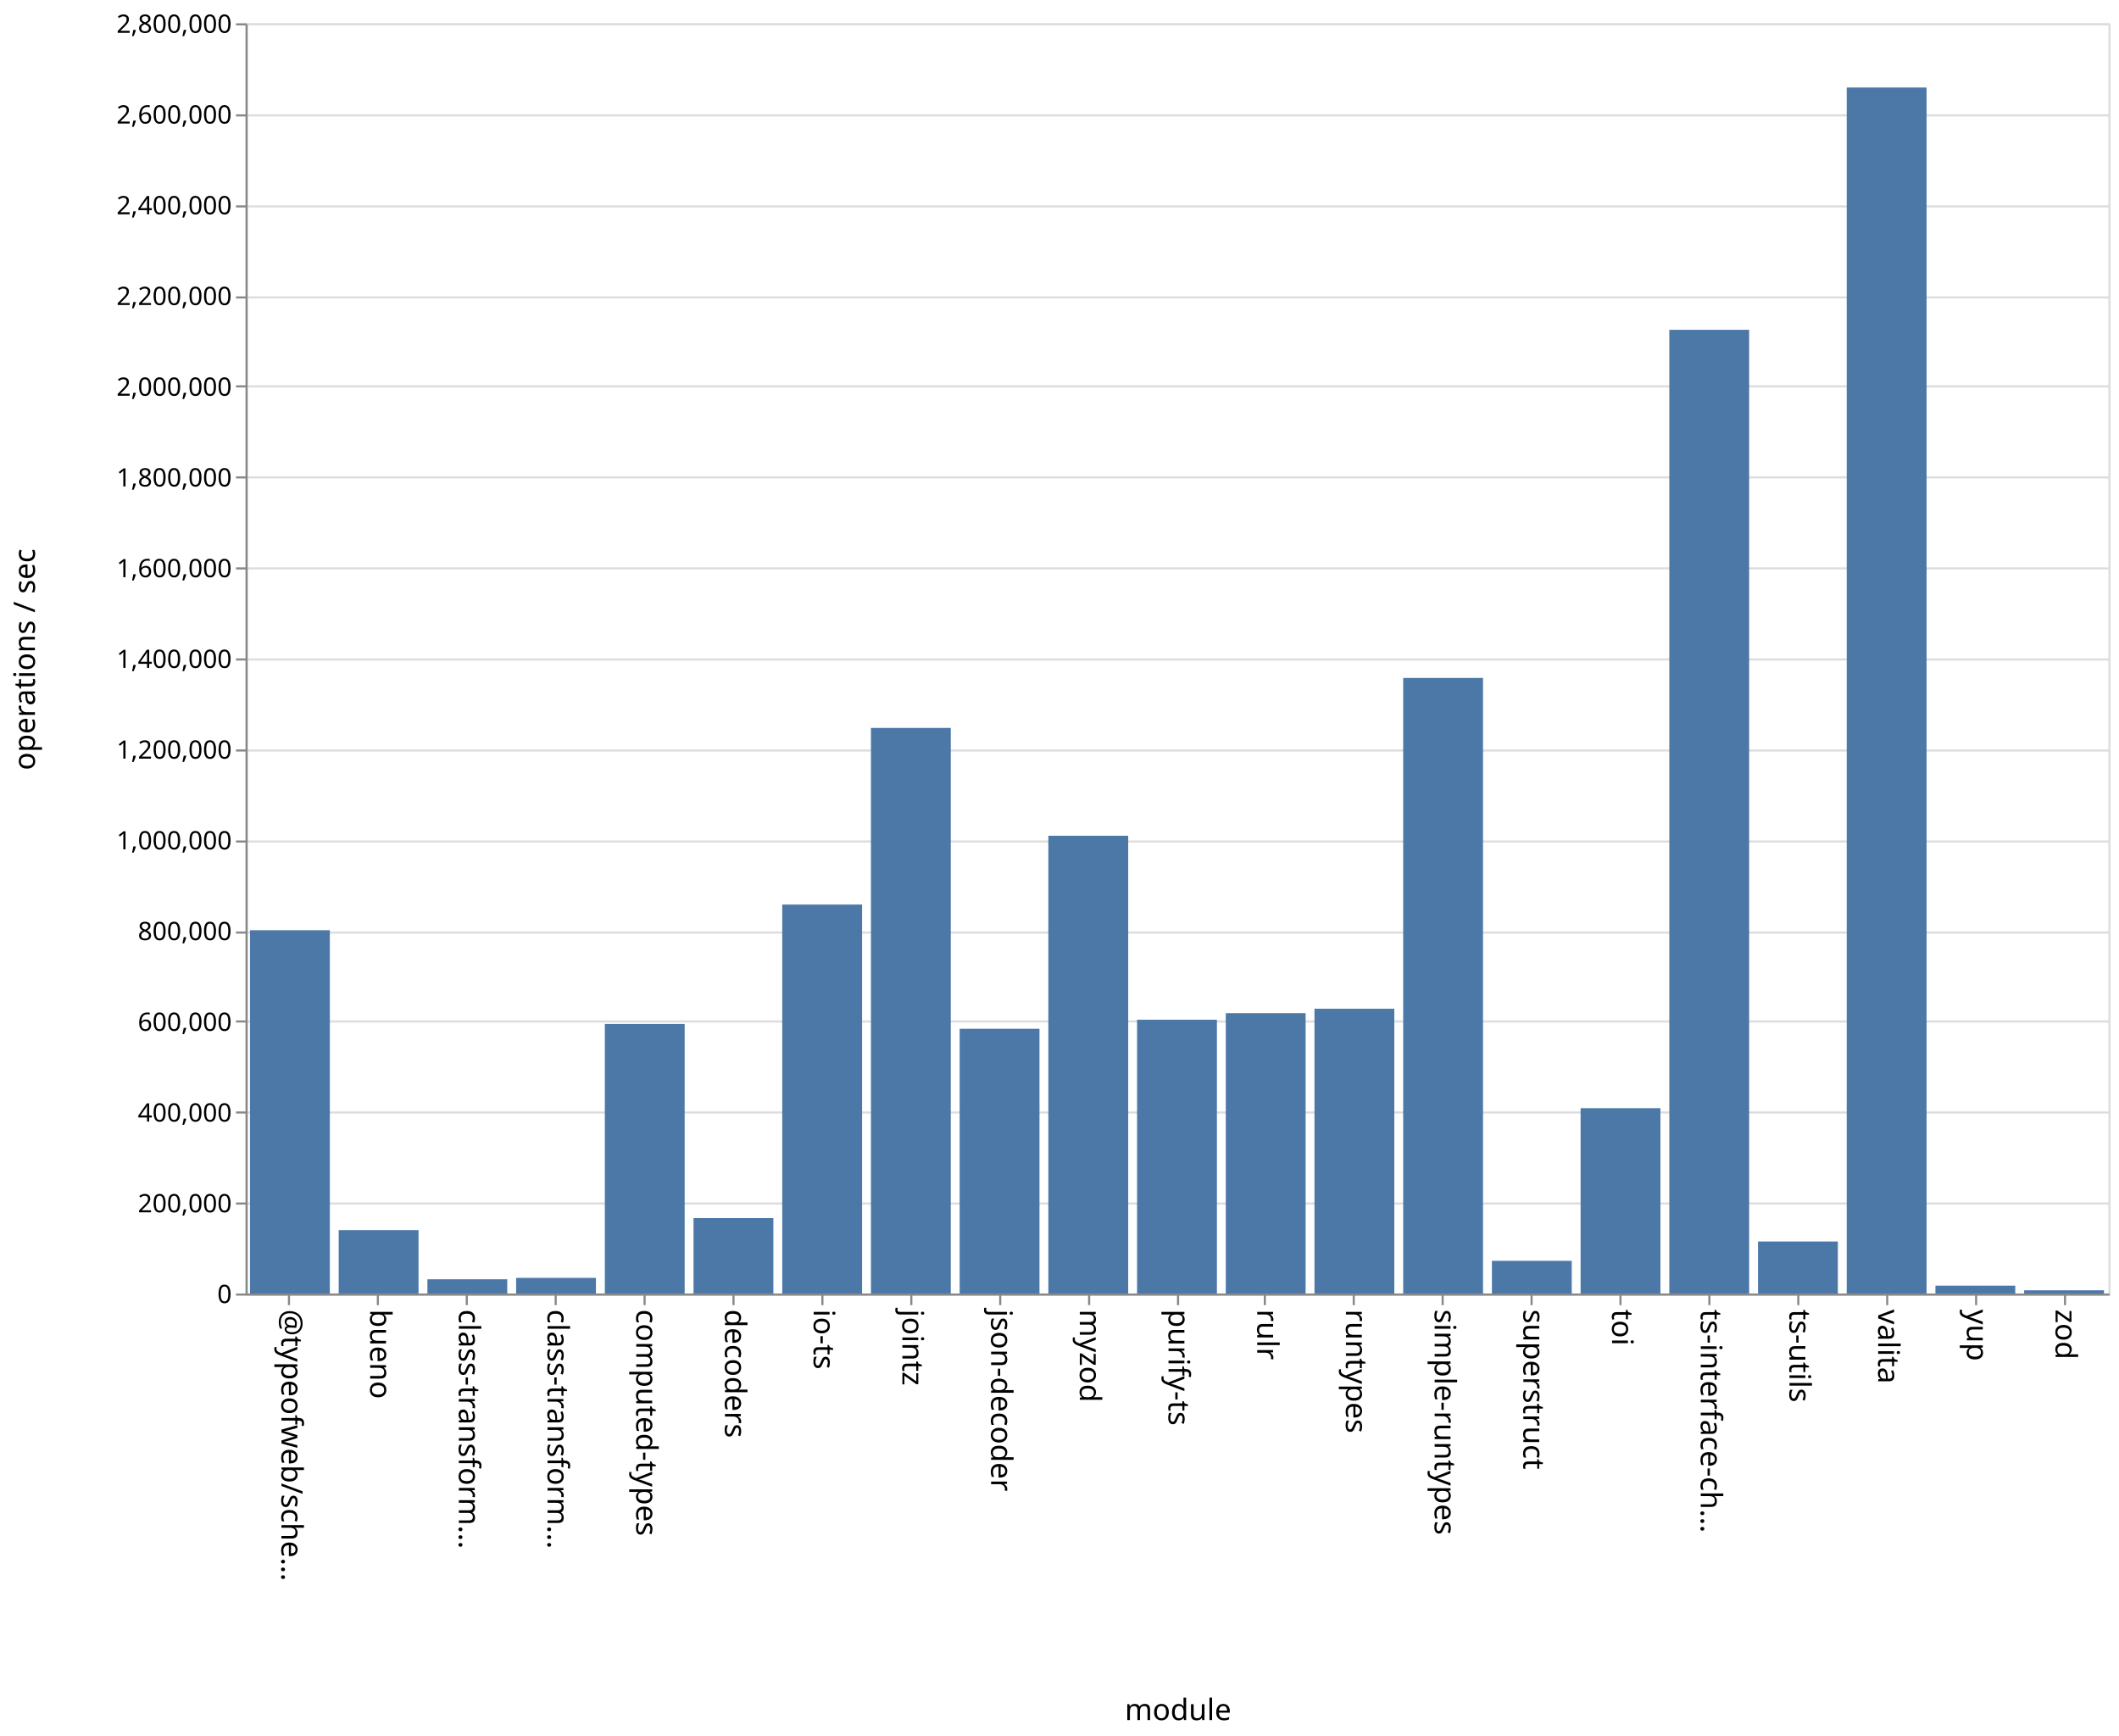
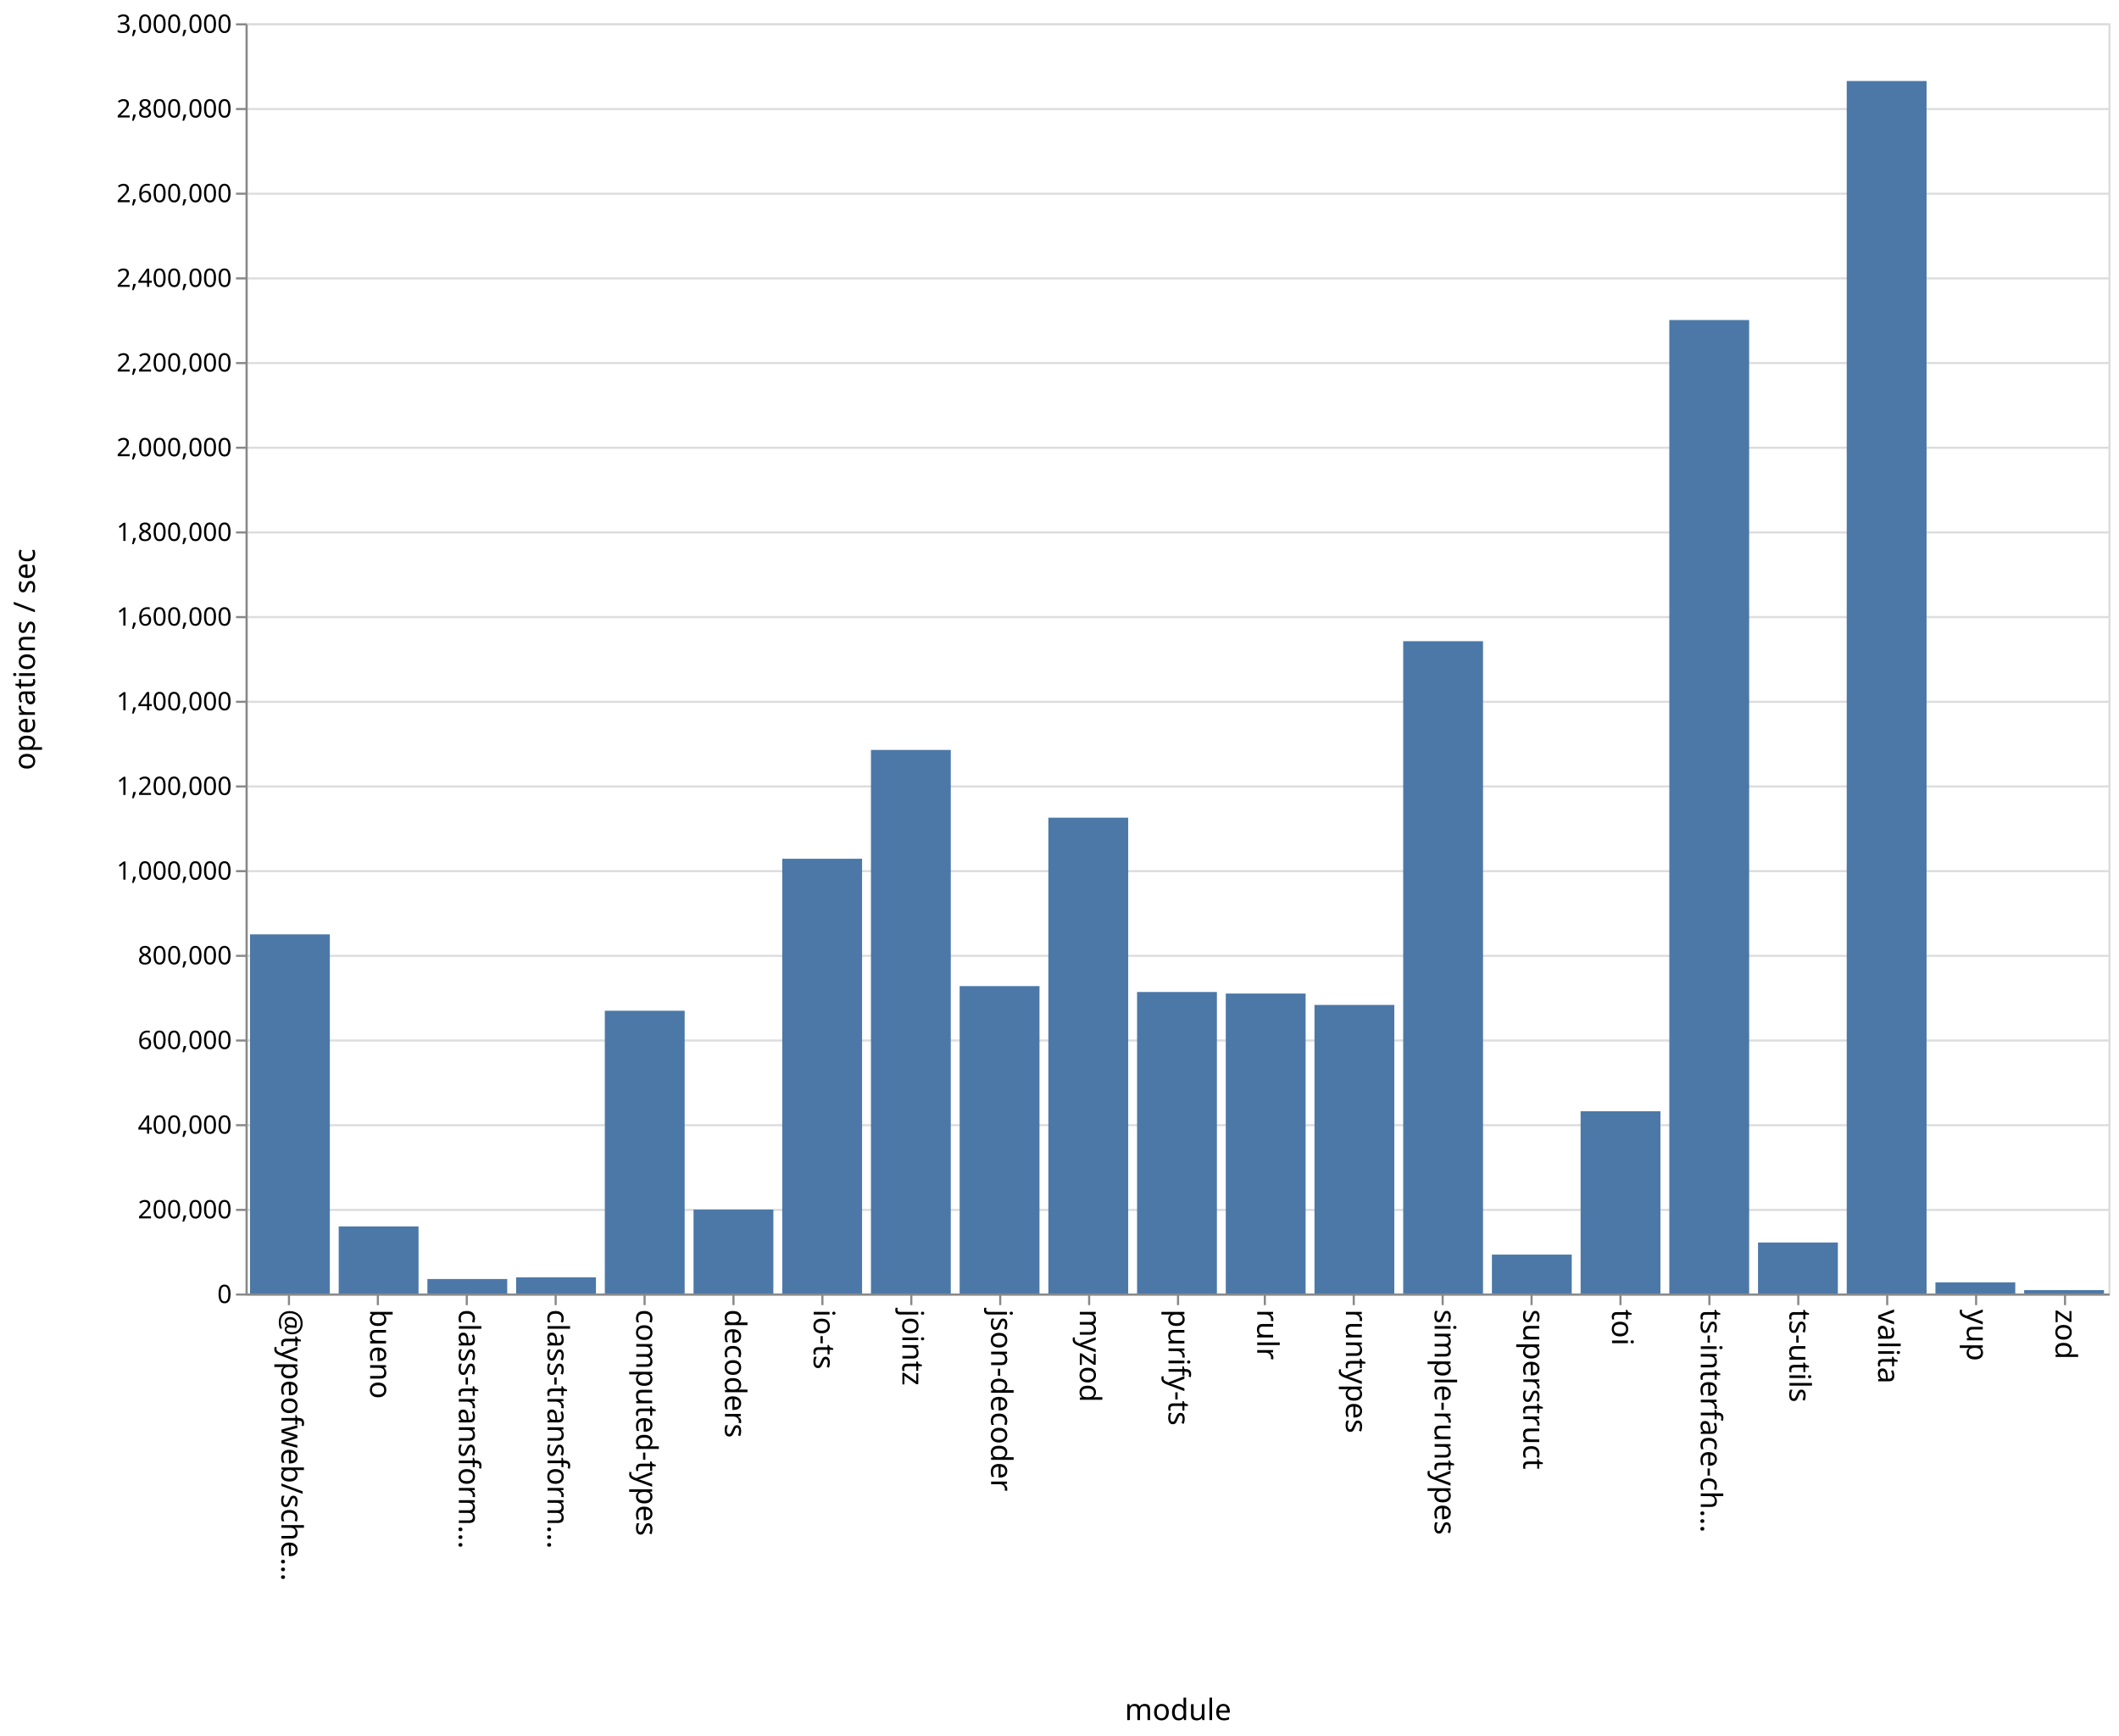
<svg xmlns="http://www.w3.org/2000/svg" class="marks" width="1001" height="820">
  <path fill="#fff" d="M0 0h1001v820H0z" />
  <g class="mark-group role-frame root" aria-roledescription="group mark container" fill="none" stroke-miterlimit="10">
    <path class="background" aria-hidden="true" d="M116.5 11.5h880v600h-880z" stroke="#ddd" />
-     <g class="mark-group role-axis" aria-roledescription="axis" aria-label="Y-axis for a linear scale with values from 0 to 2,800,000">
+     <g class="mark-group role-axis" aria-roledescription="axis" aria-label="Y-axis for a linear scale with values from 0 to 3,000,000">
      <path class="background" aria-hidden="true" d="M116.5 11.5z" pointer-events="none" />
      <g class="mark-rule role-axis-grid" pointer-events="none" stroke="#ddd">
-         <path d="M116.5 611.5h880M116.5 568.5h880M116.5 525.5h880M116.5 482.5h880M116.5 440.5h880M116.5 397.5h880M116.5 354.5h880M116.5 311.5h880M116.5 268.5h880M116.5 225.5h880M116.5 182.5h880M116.5 140.5h880M116.5 97.5h880M116.5 54.5h880M116.5 11.5h880" />
+         <path d="M116.5 611.5h880M116.5 571.5h880M116.5 531.5h880M116.5 491.5h880M116.5 451.5h880M116.5 411.5h880M116.5 371.5h880M116.5 331.5h880M116.5 291.5h880M116.5 251.5h880M116.5 211.5h880M116.5 171.5h880M116.5 131.5h880M116.5 91.5h880M116.5 51.5h880M116.5 11.5h880" />
      </g>
    </g>
    <g class="mark-group role-axis" aria-roledescription="axis" aria-label="X-axis titled 'module' for a discrete scale with 21 values: @typeofweb/schema, bueno, class-transformer-validator-async, class-transformer-validator-sync, computed-types, ending with zod">
      <path class="background" aria-hidden="true" d="M116.5 611.5z" pointer-events="none" />
      <g class="mark-rule role-axis-tick" pointer-events="none" stroke="#888">
        <path d="M136.5 611.5v5M178.5 611.5v5M220.5 611.5v5M262.5 611.5v5M304.5 611.5v5M346.5 611.5v5M388.5 611.5v5M430.5 611.5v5M472.5 611.5v5M514.5 611.5v5M556.5 611.5v5M597.5 611.5v5M639.5 611.5v5M681.5 611.5v5M723.5 611.5v5M765.5 611.5v5M807.5 611.5v5M849.5 611.5v5M891.5 611.5v5M933.5 611.5v5M975.5 611.5v5" />
      </g>
      <g class="mark-text role-axis-label" pointer-events="none" font-family="sans-serif" font-size="14" fill="#000">
        <text transform="rotate(90 -242.774 375.726)">@typeofweb/sche…</text>
        <text transform="rotate(90 -221.821 396.679)">bueno</text>
        <text transform="rotate(90 -200.869 417.631)">class-transform…</text>
        <text transform="rotate(90 -179.917 438.583)">class-transform…</text>
        <text transform="rotate(90 -158.964 459.536)">computed-types</text>
        <text transform="rotate(90 -138.012 480.488)">decoders</text>
        <text transform="rotate(90 -117.06 501.44)">io-ts</text>
        <text transform="rotate(90 -96.107 522.393)">jointz</text>
        <text transform="rotate(90 -75.155 543.345)">json-decoder</text>
        <text transform="rotate(90 -54.202 564.298)">myzod</text>
        <text transform="rotate(90 -33.25 585.25)">purify-ts</text>
        <text transform="rotate(90 -12.298 606.202)">rulr</text>
        <text transform="rotate(90 8.655 627.155)">runtypes</text>
        <text transform="rotate(90 29.607 648.107)">simple-runtypes</text>
        <text transform="rotate(90 50.56 669.06)">superstruct</text>
        <text transform="rotate(90 71.512 690.012)">toi</text>
        <text transform="rotate(90 92.464 710.964)">ts-interface-ch…</text>
        <text transform="rotate(90 113.417 731.917)">ts-utils</text>
        <text transform="rotate(90 134.369 752.869)">valita</text>
        <text transform="rotate(90 155.321 773.821)">yup</text>
        <text transform="rotate(90 176.274 794.774)">zod</text>
      </g>
      <path stroke="#888" d="M116.5 611.5h880" class="mark-rule role-axis-domain" pointer-events="none" />
      <text text-anchor="middle" transform="translate(556.5 812.5)" font-family="sans-serif" font-size="14" fill="#000" class="mark-text role-axis-title" pointer-events="none">module</text>
    </g>
-     <g class="mark-group role-axis" aria-roledescription="axis" aria-label="Y-axis titled 'operations / sec' for a linear scale with values from 0 to 2,800,000">
+     <g class="mark-group role-axis" aria-roledescription="axis" aria-label="Y-axis titled 'operations / sec' for a linear scale with values from 0 to 3,000,000">
      <path class="background" aria-hidden="true" d="M116.5 11.5z" pointer-events="none" />
      <g class="mark-rule role-axis-tick" pointer-events="none" stroke="#888">
-         <path d="M116.5 611.5h-5M116.5 568.5h-5M116.5 525.5h-5M116.5 482.5h-5M116.5 440.5h-5M116.5 397.5h-5M116.5 354.5h-5M116.5 311.5h-5M116.5 268.5h-5M116.5 225.5h-5M116.5 182.5h-5M116.5 140.5h-5M116.5 97.5h-5M116.5 54.5h-5M116.5 11.5h-5" />
+         <path d="M116.5 611.5h-5M116.5 571.5h-5M116.5 531.5h-5M116.5 491.5h-5M116.5 451.5h-5M116.5 411.5h-5M116.5 371.5h-5M116.5 331.5h-5M116.5 291.5h-5M116.5 251.5h-5M116.5 211.5h-5M116.5 171.5h-5M116.5 131.5h-5M116.5 91.5h-5M116.5 51.5h-5M116.5 11.5h-5" />
      </g>
      <g class="mark-text role-axis-label" pointer-events="none" text-anchor="end" font-family="sans-serif" font-size="12" fill="#000">
        <text transform="translate(109.5 615.5)">0</text>
-         <text transform="translate(109.5 572.643)">200,000</text>
-         <text transform="translate(109.5 529.786)">400,000</text>
-         <text transform="translate(109.5 486.929)">600,000</text>
-         <text transform="translate(109.5 444.071)">800,000</text>
-         <text transform="translate(109.5 401.214)">1,000,000</text>
-         <text transform="translate(109.5 358.357)">1,200,000</text>
-         <text transform="translate(109.5 315.5)">1,400,000</text>
-         <text transform="translate(109.5 272.643)">1,600,000</text>
-         <text transform="translate(109.5 229.786)">1,800,000</text>
-         <text transform="translate(109.5 186.929)">2,000,000</text>
-         <text transform="translate(109.5 144.071)">2,200,000</text>
-         <text transform="translate(109.5 101.214)">2,400,000</text>
-         <text transform="translate(109.5 58.357)">2,600,000</text>
-         <text transform="translate(109.5 15.5)">2,800,000</text>
+         <text transform="translate(109.5 575.5)">200,000</text>
+         <text transform="translate(109.5 535.5)">400,000</text>
+         <text transform="translate(109.5 495.5)">600,000</text>
+         <text transform="translate(109.5 455.5)">800,000</text>
+         <text transform="translate(109.5 415.5)">1,000,000</text>
+         <text transform="translate(109.5 375.5)">1,200,000</text>
+         <text transform="translate(109.5 335.5)">1,400,000</text>
+         <text transform="translate(109.5 295.5)">1,600,000</text>
+         <text transform="translate(109.5 255.5)">1,800,000</text>
+         <text transform="translate(109.5 215.5)">2,000,000</text>
+         <text transform="translate(109.5 175.5)">2,200,000</text>
+         <text transform="translate(109.5 135.5)">2,400,000</text>
+         <text transform="translate(109.5 95.5)">2,600,000</text>
+         <text transform="translate(109.5 55.5)">2,800,000</text>
+         <text transform="translate(109.5 15.5)">3,000,000</text>
      </g>
      <path stroke="#888" d="M116.5 611.5v-600" class="mark-rule role-axis-domain" pointer-events="none" />
      <text text-anchor="middle" transform="rotate(-90 164 147.5)" font-family="sans-serif" font-size="14" fill="#000" class="mark-text role-axis-title" pointer-events="none">operations / sec</text>
    </g>
    <g class="mark-rect role-mark marks" aria-roledescription="rect mark container" fill="#4c78a8">
-       <path d="M160 581.058h37.714V611H160zM201.905 604.275h37.714V611h-37.714zM243.81 603.62h37.714V611H243.81zM285.714 483.644h37.715V611h-37.715zM327.619 575.37h37.714V611H327.62zM369.524 427.272h37.714V611h-37.714zM411.429 343.844h37.714V611h-37.714zM453.333 485.951h37.715V611h-37.715zM495.238 394.772h37.714V611h-37.714zM537.143 481.68h37.714V611h-37.714zM579.048 478.576h37.714V611h-37.714zM620.952 476.489h37.715V611h-37.715zM662.857 320.235h37.714V611h-37.714zM704.762 595.568h37.714V611h-37.714zM746.667 523.463h37.714V611h-37.714zM788.571 155.789h37.715V611H788.57zM830.476 586.43h37.714V611h-37.714zM118.095 439.393h37.715V611h-37.715zM872.381 41.339h37.714V611h-37.714zM914.286 607.29H952V611h-37.714zM956.19 609.486h37.715V611H956.19z" />
+       <path d="M160 579.308h37.714V611H160zM201.905 604.162h37.714V611h-37.714zM243.81 603.353h37.714V611H243.81zM285.714 477.435h37.715V611h-37.715zM327.619 571.374h37.714V611H327.62zM369.524 405.641h37.714V611h-37.714zM411.429 354.237h37.714V611h-37.714zM453.333 465.799h37.715V611h-37.715zM495.238 386.244h37.714V611h-37.714zM537.143 468.578h37.714V611h-37.714zM579.048 469.31h37.714V611h-37.714zM620.952 474.688h37.715V611h-37.715zM662.857 302.874h37.714V611h-37.714zM704.762 592.626h37.714V611h-37.714zM746.667 524.896h37.714V611h-37.714zM788.571 151.17h37.715V611H788.57zM830.476 586.903h37.714V611h-37.714zM118.095 441.356h37.715V611h-37.715zM872.381 38.262h37.714V611h-37.714zM914.286 605.726H952V611h-37.714zM956.19 609.39h37.715V611H956.19z" />
    </g>
  </g>
</svg>
